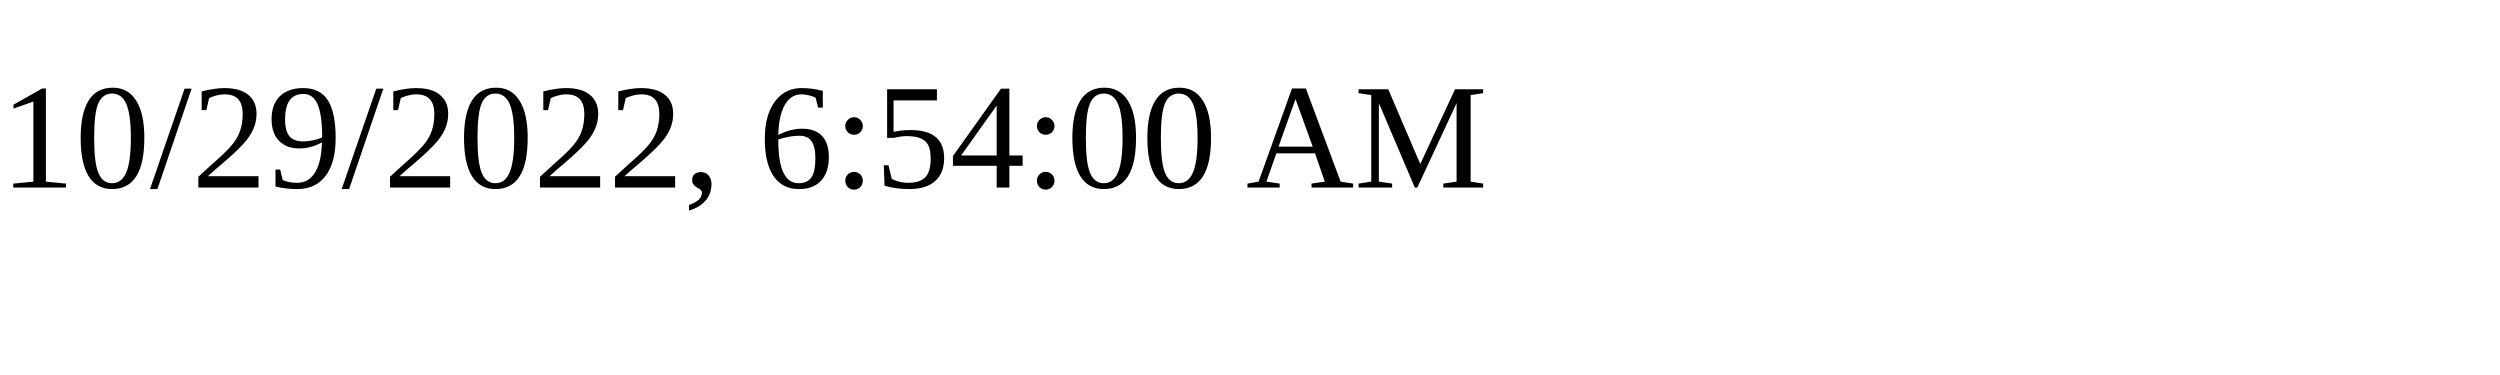
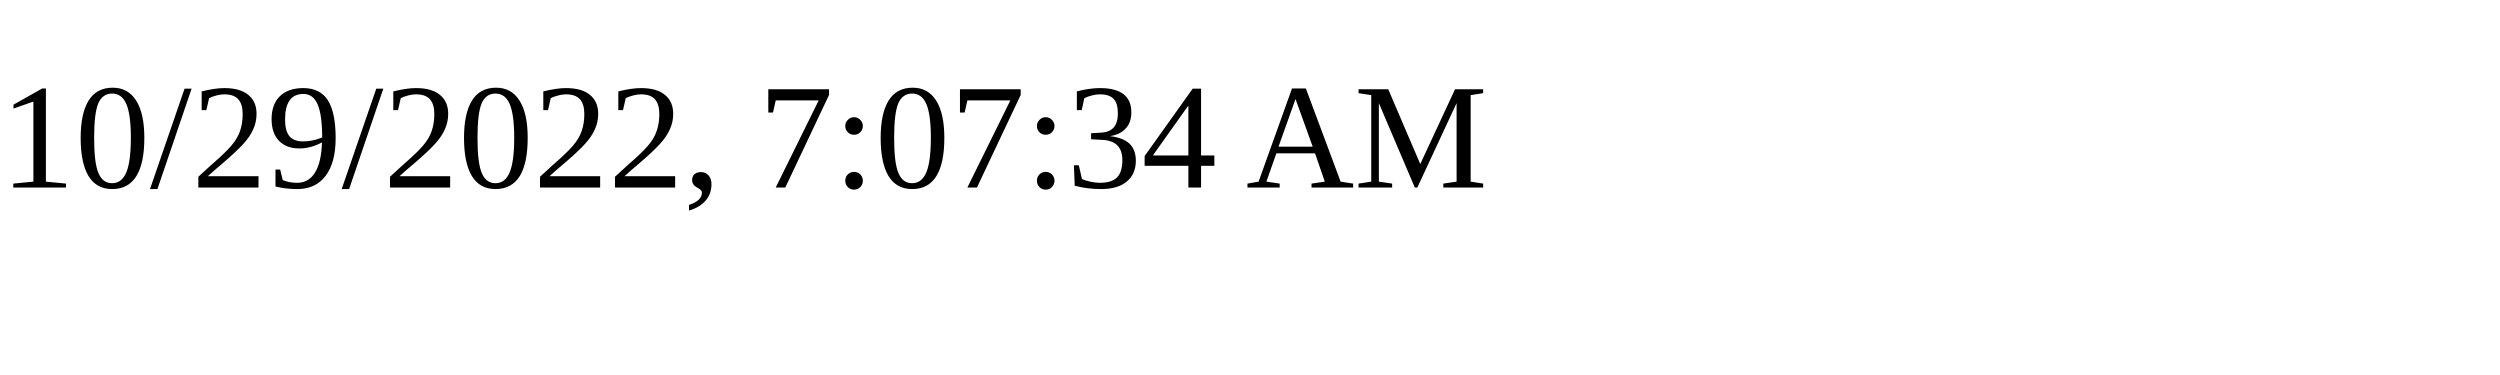
<svg xmlns="http://www.w3.org/2000/svg" height="30" width="200">
-   <text x="0" y="15">10/29/2022, 6:54:00 AM</text>
+   <text x="0" y="15">10/29/2022, 7:07:34 AM</text>
</svg>
